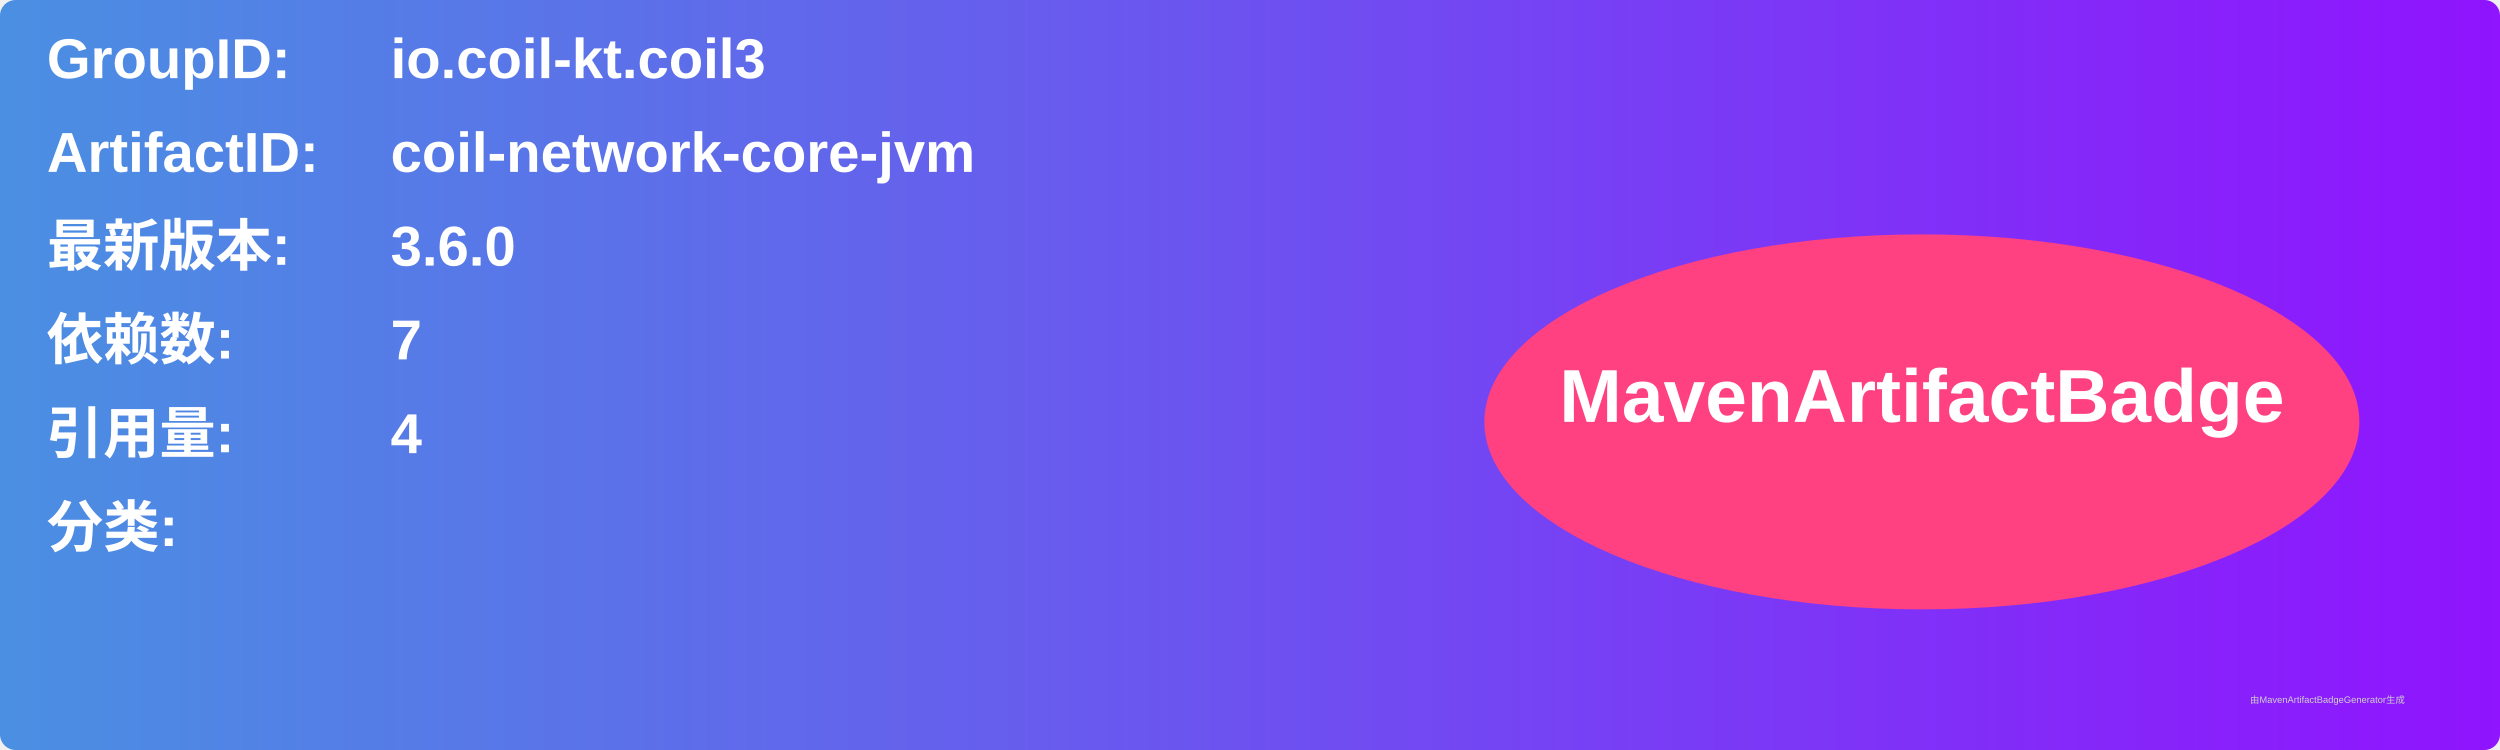
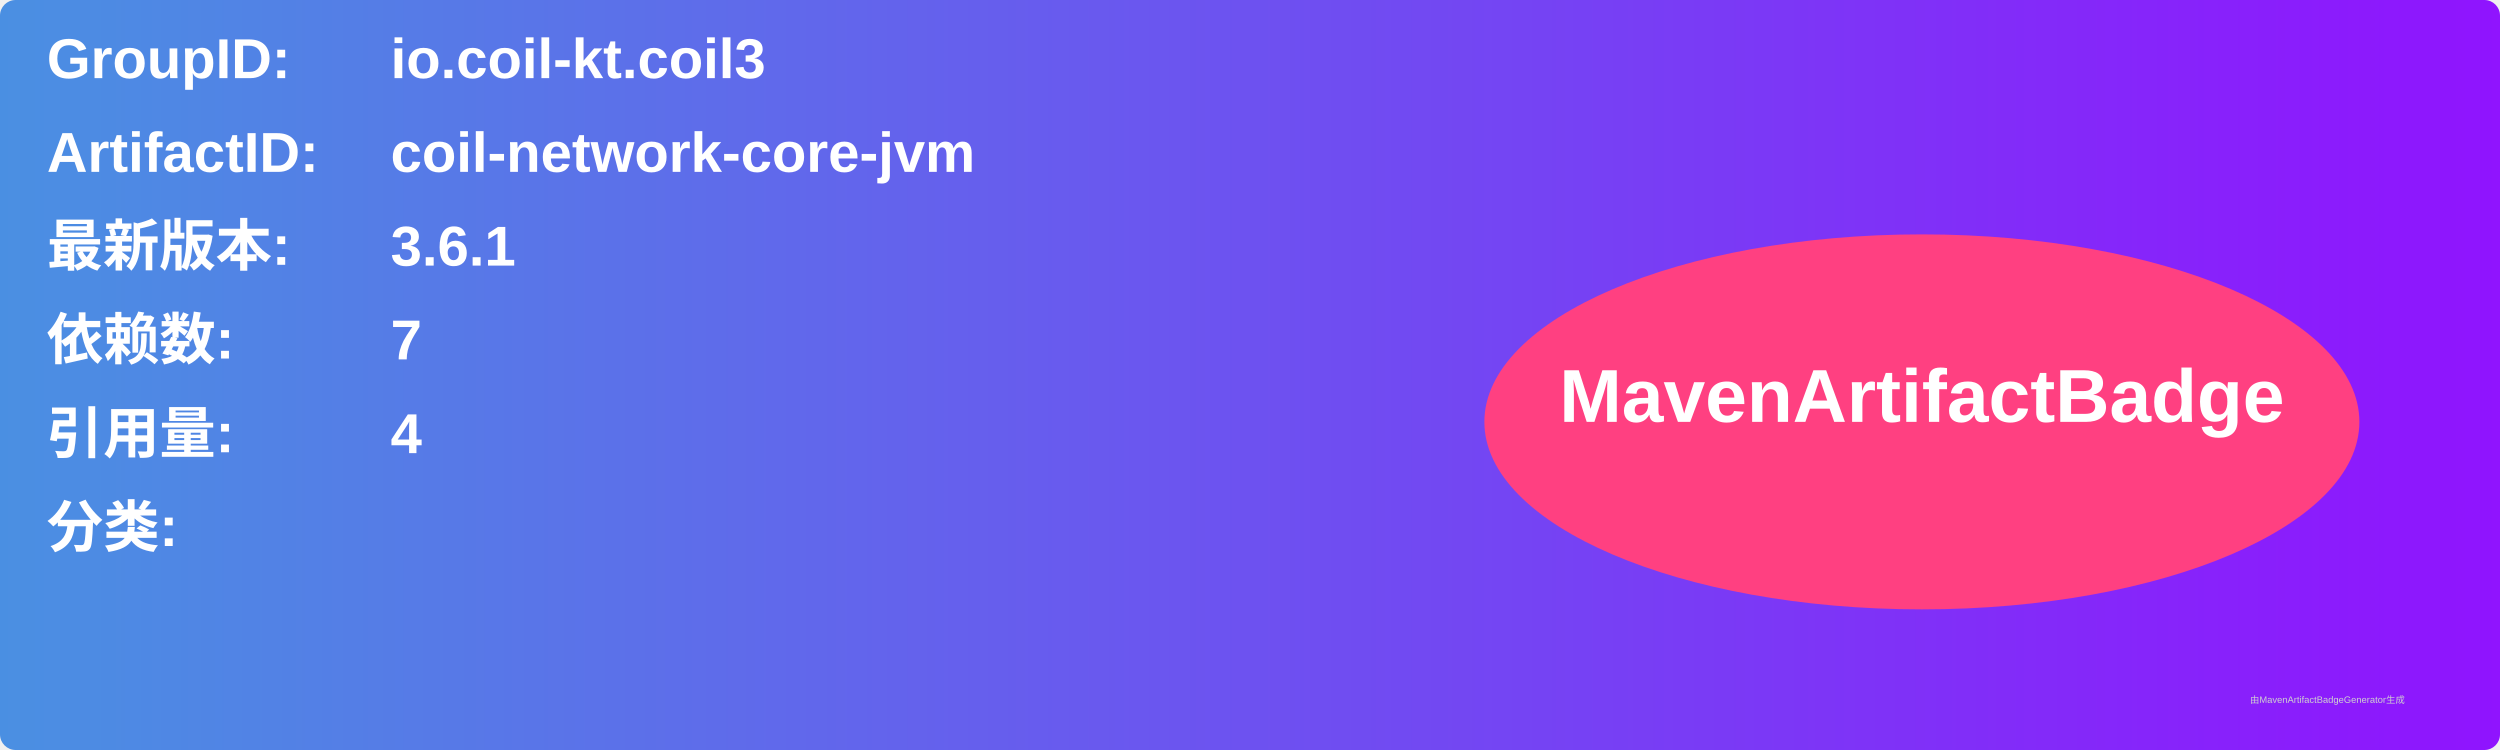
<svg xmlns="http://www.w3.org/2000/svg" width="800" height="240" viewBox="0 0 800 240">
  <linearGradient id="grad" x1="0%" y1="0%" x2="100%" y2="0%">
    <stop offset="0%" stop-color="#4a90e2" />
    <stop offset="100%" stop-color="#9013fe" />
  </linearGradient>
  <rect width="100%" height="100%" rx="5" ry="5" fill="url(#grad)" />
  <g transform="translate(15, 15)">
    <text x="0" y="10" font-family="Arial" font-size="18" fill="white" font-weight="bold" width="260">GroupID:</text>
    <text x="110" y="10" font-family="Arial" font-size="18" fill="white" font-weight="bold" width="460">io.coil-kt.coil3</text>
    <text x="0" y="40" font-family="Arial" font-size="18" fill="white" font-weight="bold" width="260">ArtifactID:</text>
    <text x="110" y="40" font-family="Arial" font-size="18" fill="white" font-weight="bold" width="460">coil-network-core-jvm</text>
    <text x="0" y="70" font-family="Arial" font-size="18" fill="white" font-weight="bold">最新版本:</text>
    <text x="110" y="70" font-family="Arial" font-size="18" fill="white" font-weight="bold">
-       <tspan font-weight="bold">3.6.0</tspan>
+       <tspan font-weight="bold">3.6.1</tspan>
    </text>
    <text x="0" y="100" font-family="Arial" font-size="18" fill="white" font-weight="bold">依赖数: </text>
    <text x="110" y="100" font-family="Arial" font-size="18" fill="white">
      <tspan font-weight="bold">7</tspan>
    </text>
    <text x="0" y="130" font-family="Arial" font-size="18" fill="white" font-weight="bold">引用量: </text>
    <text x="110" y="130" font-family="Arial" font-size="18" fill="white">
      <tspan font-weight="bold">4</tspan>
    </text>
    <text x="0" y="160" font-family="Arial" font-size="18" fill="white" font-weight="bold">分类:</text>
    <text x="10" y="190" font-family="Arial" font-size="10" fill="white">
      <tspan font-weight="bold" />
    </text>
    <ellipse cx="600" cy="120" rx="140" ry="60" fill="#ff4081" />
    <text x="600" y="120" text-anchor="middle" font-family="Arial" font-size="24" fill="white" font-weight="bold">MavenArtifactBadge</text>
  </g>
  <text x="720" y="225" font-family="Arial" font-size="3" fill="#d0d0d0">由MavenArtifactBadgeGenerator生成</text>
</svg>
